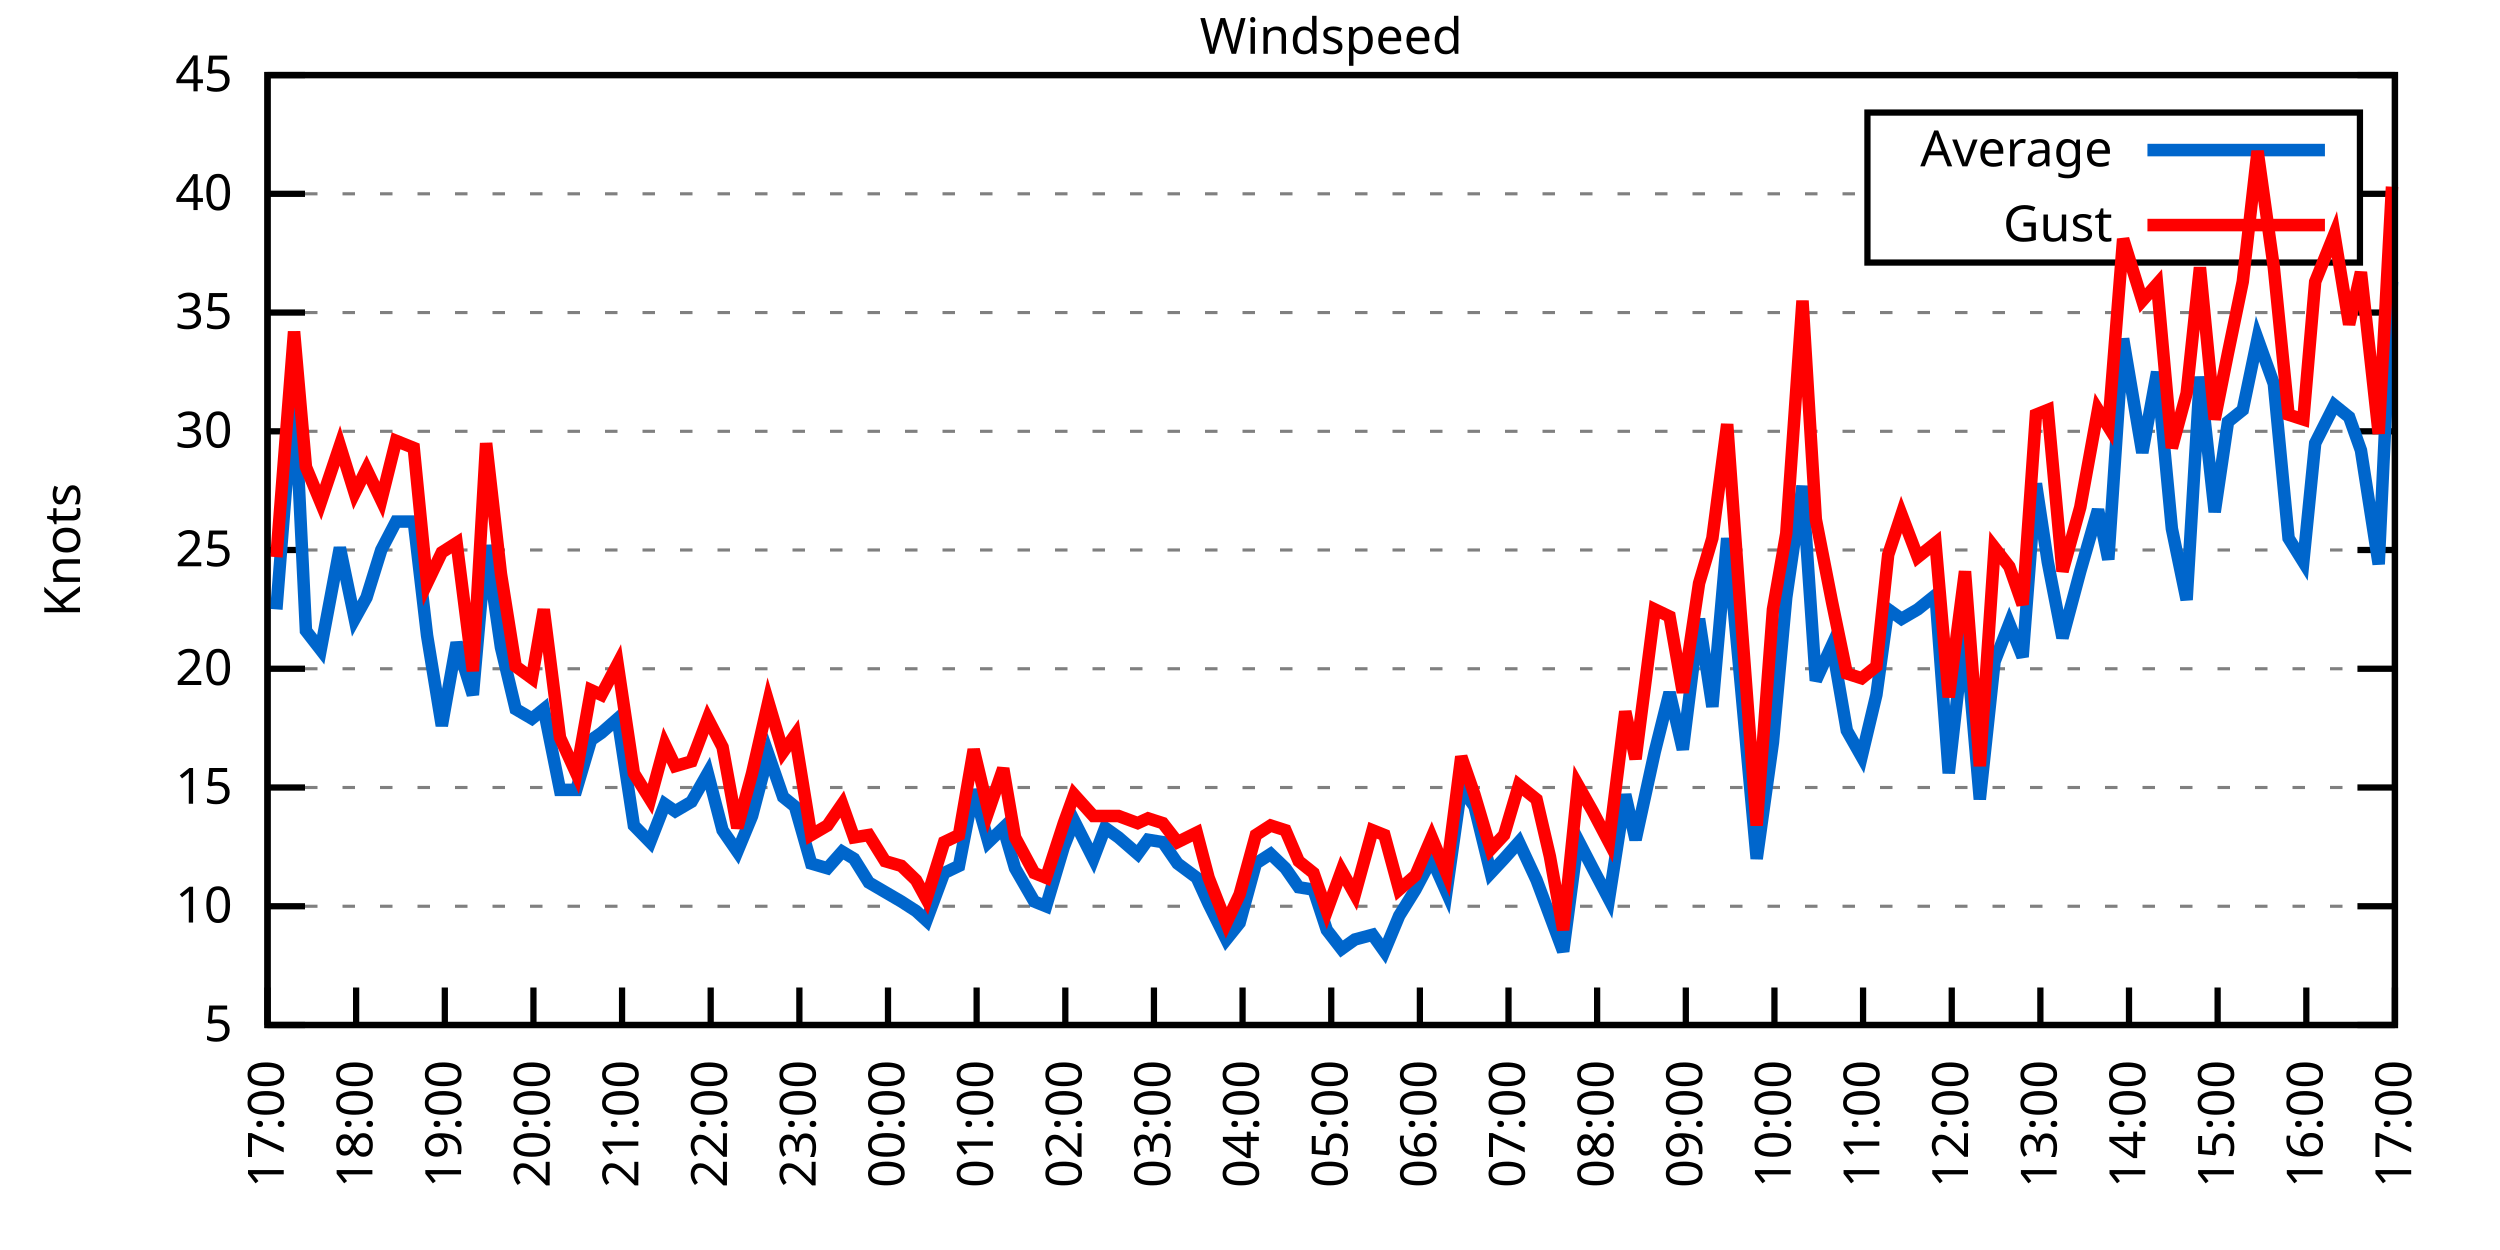
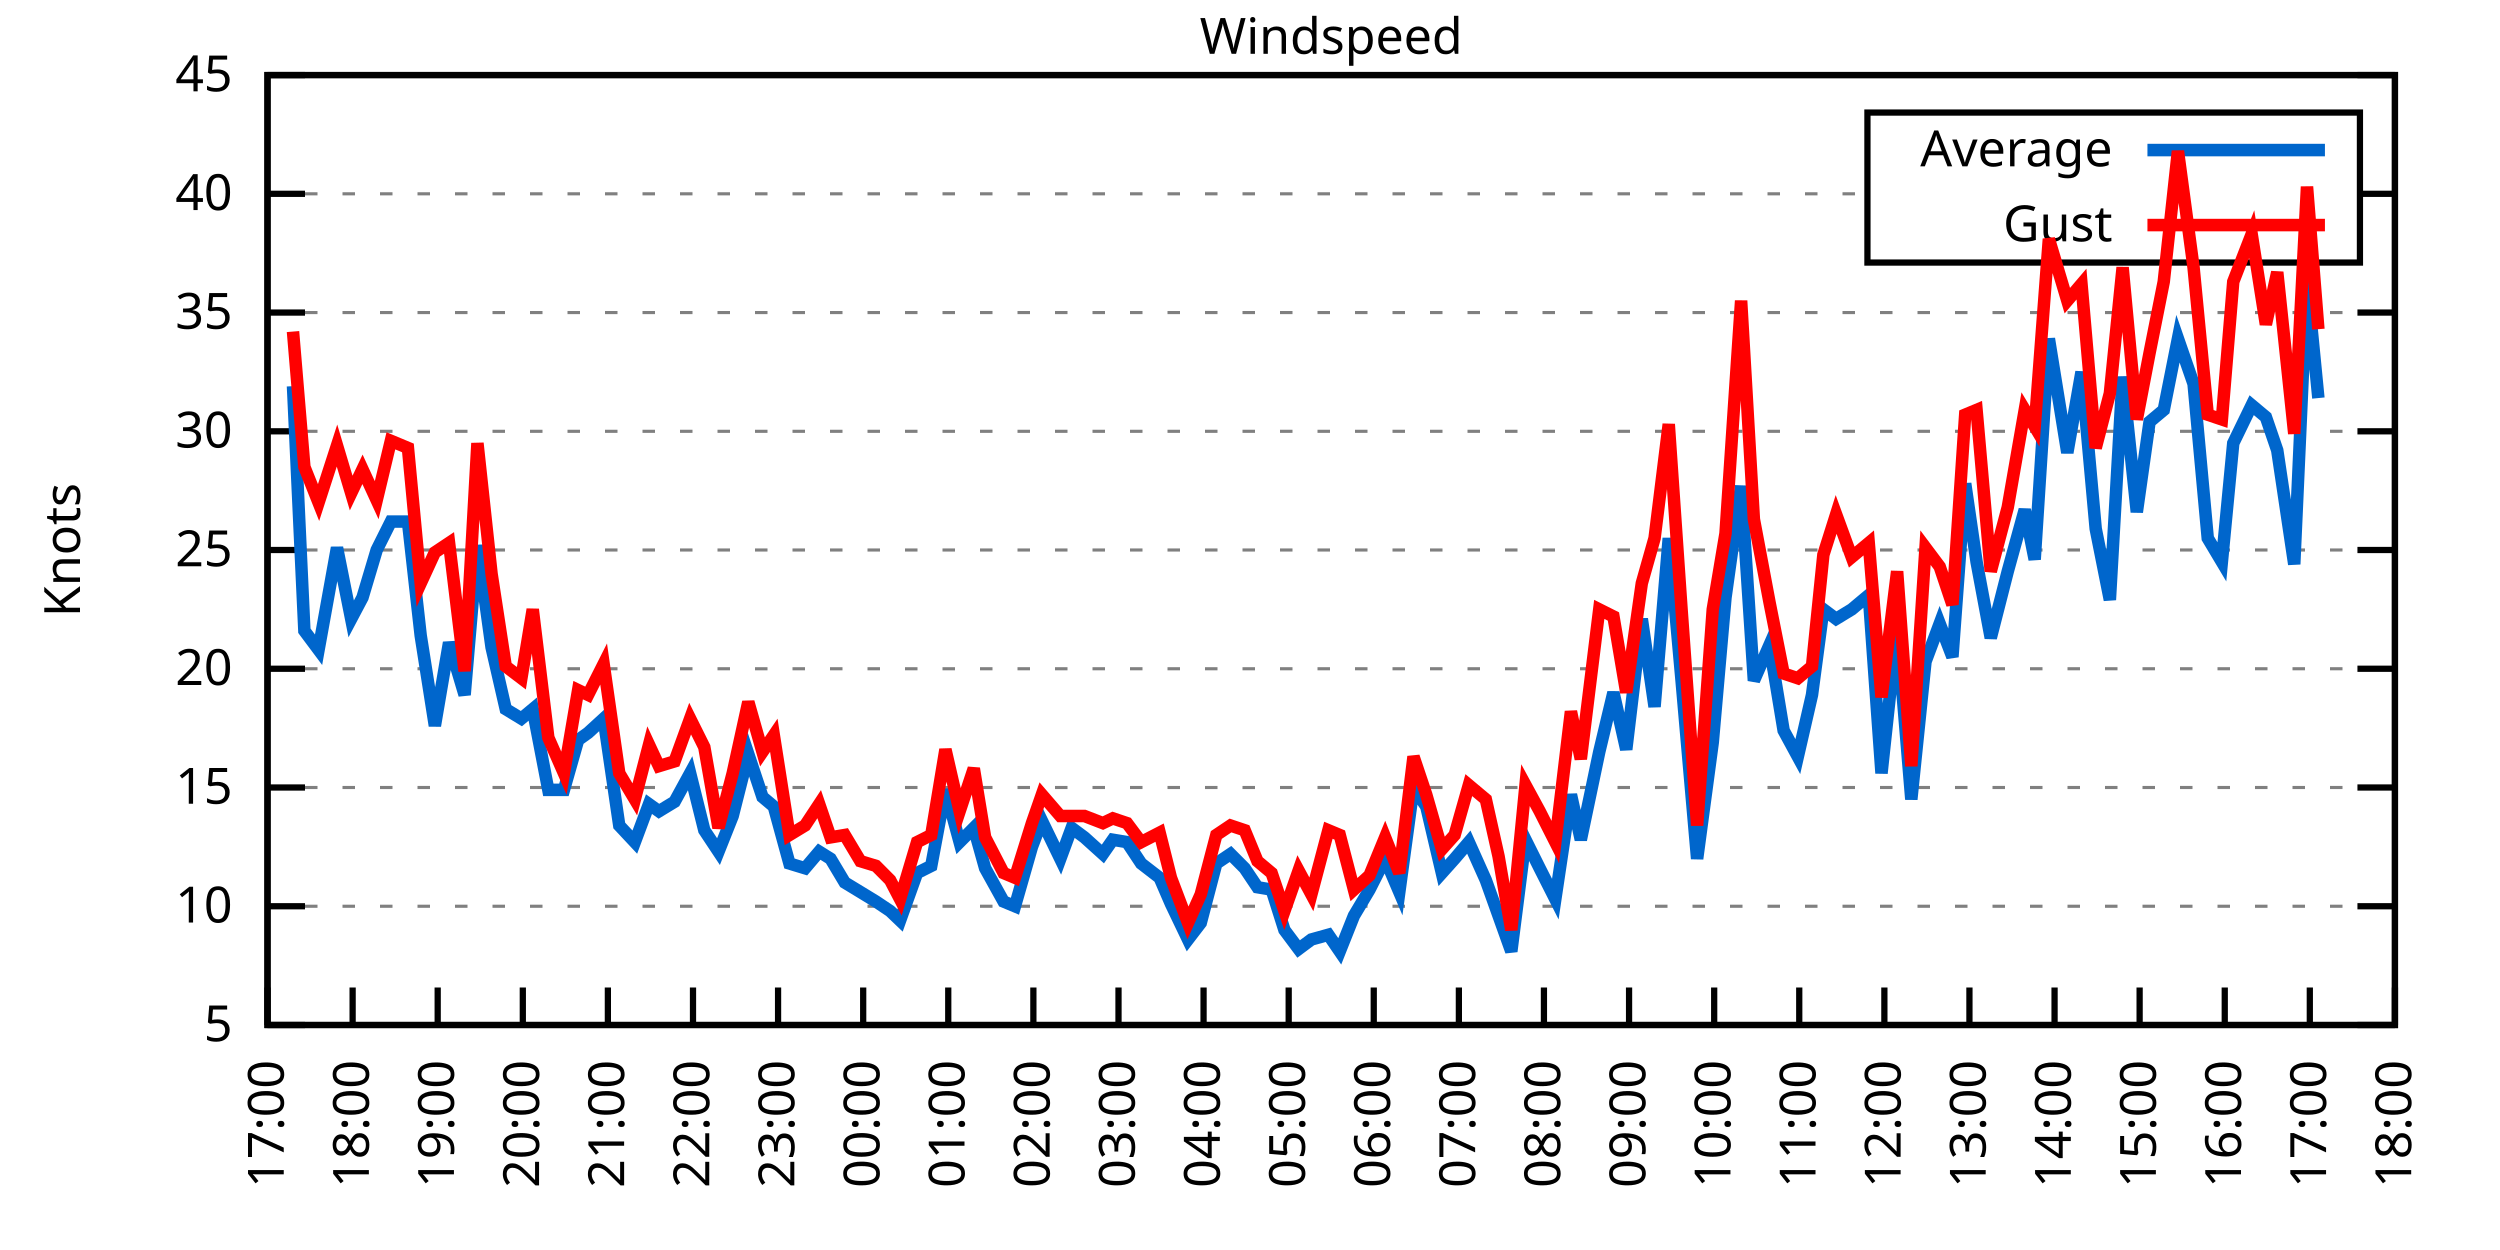
<svg xmlns="http://www.w3.org/2000/svg" xmlns:xlink="http://www.w3.org/1999/xlink" width="400" height="200" viewBox="0 0 400 200">
  <g id="gnuplot_canvas">
    <rect x="0" y="0" width="400" height="200" fill="none" />
    <defs>
      <circle id="gpDot" r="0.5" stroke-width="0.5" stroke="currentColor" />
      <path id="gpPt0" stroke-width="0.333" stroke="currentColor" d="M-1,0 h2 M0,-1 v2" />
      <path id="gpPt1" stroke-width="0.333" stroke="currentColor" d="M-1,-1 L1,1 M1,-1 L-1,1" />
      <path id="gpPt2" stroke-width="0.333" stroke="currentColor" d="M-1,0 L1,0 M0,-1 L0,1 M-1,-1 L1,1 M-1,1 L1,-1" />
      <rect id="gpPt3" stroke-width="0.333" stroke="currentColor" x="-1" y="-1" width="2" height="2" />
      <rect id="gpPt4" stroke-width="0.333" stroke="currentColor" fill="currentColor" x="-1" y="-1" width="2" height="2" />
      <circle id="gpPt5" stroke-width="0.333" stroke="currentColor" cx="0" cy="0" r="1" />
      <use xlink:href="#gpPt5" id="gpPt6" fill="currentColor" stroke="none" />
      <path id="gpPt7" stroke-width="0.333" stroke="currentColor" d="M0,-1.33 L-1.33,0.67 L1.33,0.67 z" />
      <use xlink:href="#gpPt7" id="gpPt8" fill="currentColor" stroke="none" />
      <use xlink:href="#gpPt7" id="gpPt9" stroke="currentColor" transform="rotate(180)" />
      <use xlink:href="#gpPt9" id="gpPt10" fill="currentColor" stroke="none" />
      <use xlink:href="#gpPt3" id="gpPt11" stroke="currentColor" transform="rotate(45)" />
      <use xlink:href="#gpPt11" id="gpPt12" fill="currentColor" stroke="none" />
      <path id="gpPt13" stroke-width="0.333" stroke="currentColor" d="M0,1.330 L1.265,0.411 L0.782,-1.067 L-0.782,-1.076 L-1.265,0.411 z" />
      <use xlink:href="#gpPt13" id="gpPt14" fill="currentColor" stroke="none" />
      <filter id="textbox" filterUnits="objectBoundingBox" x="0" y="0" height="1" width="1">
        <feFlood flood-color="white" flood-opacity="1" result="bgnd" />
        <feComposite in="SourceGraphic" in2="bgnd" operator="atop" />
      </filter>
      <filter id="greybox" filterUnits="objectBoundingBox" x="0" y="0" height="1" width="1">
        <feFlood flood-color="lightgrey" flood-opacity="1" result="grey" />
        <feComposite in="SourceGraphic" in2="grey" operator="atop" />
      </filter>
    </defs>
    <g fill="none" color="white" stroke="currentColor" stroke-width="1.00" stroke-linecap="butt" stroke-linejoin="miter">
</g>
    <g fill="none" color="black" stroke="currentColor" stroke-width="1.00" stroke-linecap="butt" stroke-linejoin="miter">
      <g stroke="none" shape-rendering="crispEdges">
        <polygon fill="rgb(255, 255, 255)" points="42.80,164.00 383.18,164.00 383.18,12.02 42.80,12.02 " />
      </g>
    </g>
    <g fill="none" color="black" stroke="currentColor" stroke-width="1.00" stroke-linecap="butt" stroke-linejoin="miter">
</g>
    <g fill="none" color="black" stroke="black" stroke-width="0.50" stroke-linecap="butt" stroke-linejoin="miter">
</g>
    <g fill="none" color="gray" stroke="currentColor" stroke-width="0.50" stroke-linecap="butt" stroke-linejoin="miter">
      <path stroke="gray" stroke-dasharray="2,4" class="gridline" d="M42.80,164.00 L383.19,164.00  " />
    </g>
    <g fill="none" color="gray" stroke="gray" stroke-width="1.00" stroke-linecap="butt" stroke-linejoin="miter">
</g>
    <g fill="none" color="black" stroke="currentColor" stroke-width="1.00" stroke-linecap="butt" stroke-linejoin="miter">
      <path stroke="black" d="M42.80,164.00 L48.80,164.00 M383.19,164.00 L377.19,164.00  " />
      <g transform="translate(37.20,166.60)" stroke="none" fill="black" font-family="Sans" font-size="8.00" text-anchor="end">
        <text>
          <tspan font-family="Sans"> 5</tspan>
        </text>
      </g>
    </g>
    <g fill="none" color="black" stroke="currentColor" stroke-width="1.00" stroke-linecap="butt" stroke-linejoin="miter">
</g>
    <g fill="none" color="black" stroke="black" stroke-width="0.50" stroke-linecap="butt" stroke-linejoin="miter">
</g>
    <g fill="none" color="gray" stroke="currentColor" stroke-width="0.50" stroke-linecap="butt" stroke-linejoin="miter">
      <path stroke="gray" stroke-dasharray="2,4" class="gridline" d="M42.80,145.00 L383.19,145.00  " />
    </g>
    <g fill="none" color="gray" stroke="gray" stroke-width="1.00" stroke-linecap="butt" stroke-linejoin="miter">
</g>
    <g fill="none" color="black" stroke="currentColor" stroke-width="1.00" stroke-linecap="butt" stroke-linejoin="miter">
      <path stroke="black" d="M42.80,145.00 L48.80,145.00 M383.19,145.00 L377.19,145.00  " />
      <g transform="translate(37.20,147.60)" stroke="none" fill="black" font-family="Sans" font-size="8.00" text-anchor="end">
        <text>
          <tspan font-family="Sans"> 10</tspan>
        </text>
      </g>
    </g>
    <g fill="none" color="black" stroke="currentColor" stroke-width="1.00" stroke-linecap="butt" stroke-linejoin="miter">
</g>
    <g fill="none" color="black" stroke="black" stroke-width="0.50" stroke-linecap="butt" stroke-linejoin="miter">
</g>
    <g fill="none" color="gray" stroke="currentColor" stroke-width="0.50" stroke-linecap="butt" stroke-linejoin="miter">
      <path stroke="gray" stroke-dasharray="2,4" class="gridline" d="M42.80,126.00 L383.19,126.00  " />
    </g>
    <g fill="none" color="gray" stroke="gray" stroke-width="1.00" stroke-linecap="butt" stroke-linejoin="miter">
</g>
    <g fill="none" color="black" stroke="currentColor" stroke-width="1.00" stroke-linecap="butt" stroke-linejoin="miter">
      <path stroke="black" d="M42.80,126.00 L48.80,126.00 M383.19,126.00 L377.19,126.00  " />
      <g transform="translate(37.20,128.60)" stroke="none" fill="black" font-family="Sans" font-size="8.00" text-anchor="end">
        <text>
          <tspan font-family="Sans"> 15</tspan>
        </text>
      </g>
    </g>
    <g fill="none" color="black" stroke="currentColor" stroke-width="1.00" stroke-linecap="butt" stroke-linejoin="miter">
</g>
    <g fill="none" color="black" stroke="black" stroke-width="0.50" stroke-linecap="butt" stroke-linejoin="miter">
</g>
    <g fill="none" color="gray" stroke="currentColor" stroke-width="0.50" stroke-linecap="butt" stroke-linejoin="miter">
      <path stroke="gray" stroke-dasharray="2,4" class="gridline" d="M42.80,107.00 L383.19,107.00  " />
    </g>
    <g fill="none" color="gray" stroke="gray" stroke-width="1.00" stroke-linecap="butt" stroke-linejoin="miter">
</g>
    <g fill="none" color="black" stroke="currentColor" stroke-width="1.00" stroke-linecap="butt" stroke-linejoin="miter">
      <path stroke="black" d="M42.80,107.00 L48.80,107.00 M383.19,107.00 L377.19,107.00  " />
      <g transform="translate(37.20,109.60)" stroke="none" fill="black" font-family="Sans" font-size="8.00" text-anchor="end">
        <text>
          <tspan font-family="Sans"> 20</tspan>
        </text>
      </g>
    </g>
    <g fill="none" color="black" stroke="currentColor" stroke-width="1.00" stroke-linecap="butt" stroke-linejoin="miter">
</g>
    <g fill="none" color="black" stroke="black" stroke-width="0.50" stroke-linecap="butt" stroke-linejoin="miter">
</g>
    <g fill="none" color="gray" stroke="currentColor" stroke-width="0.50" stroke-linecap="butt" stroke-linejoin="miter">
      <path stroke="gray" stroke-dasharray="2,4" class="gridline" d="M42.80,88.00 L383.19,88.00  " />
    </g>
    <g fill="none" color="gray" stroke="gray" stroke-width="1.00" stroke-linecap="butt" stroke-linejoin="miter">
</g>
    <g fill="none" color="black" stroke="currentColor" stroke-width="1.00" stroke-linecap="butt" stroke-linejoin="miter">
      <path stroke="black" d="M42.80,88.00 L48.80,88.00 M383.19,88.00 L377.19,88.00  " />
      <g transform="translate(37.20,90.60)" stroke="none" fill="black" font-family="Sans" font-size="8.00" text-anchor="end">
        <text>
          <tspan font-family="Sans"> 25</tspan>
        </text>
      </g>
    </g>
    <g fill="none" color="black" stroke="currentColor" stroke-width="1.00" stroke-linecap="butt" stroke-linejoin="miter">
</g>
    <g fill="none" color="black" stroke="black" stroke-width="0.50" stroke-linecap="butt" stroke-linejoin="miter">
</g>
    <g fill="none" color="gray" stroke="currentColor" stroke-width="0.50" stroke-linecap="butt" stroke-linejoin="miter">
      <path stroke="gray" stroke-dasharray="2,4" class="gridline" d="M42.80,69.01 L383.19,69.01  " />
    </g>
    <g fill="none" color="gray" stroke="gray" stroke-width="1.00" stroke-linecap="butt" stroke-linejoin="miter">
</g>
    <g fill="none" color="black" stroke="currentColor" stroke-width="1.00" stroke-linecap="butt" stroke-linejoin="miter">
      <path stroke="black" d="M42.80,69.01 L48.80,69.01 M383.19,69.01 L377.19,69.01  " />
      <g transform="translate(37.20,71.61)" stroke="none" fill="black" font-family="Sans" font-size="8.00" text-anchor="end">
        <text>
          <tspan font-family="Sans"> 30</tspan>
        </text>
      </g>
    </g>
    <g fill="none" color="black" stroke="currentColor" stroke-width="1.00" stroke-linecap="butt" stroke-linejoin="miter">
</g>
    <g fill="none" color="black" stroke="black" stroke-width="0.50" stroke-linecap="butt" stroke-linejoin="miter">
</g>
    <g fill="none" color="gray" stroke="currentColor" stroke-width="0.50" stroke-linecap="butt" stroke-linejoin="miter">
      <path stroke="gray" stroke-dasharray="2,4" class="gridline" d="M42.80,50.01 L383.19,50.01  " />
    </g>
    <g fill="none" color="gray" stroke="gray" stroke-width="1.00" stroke-linecap="butt" stroke-linejoin="miter">
</g>
    <g fill="none" color="black" stroke="currentColor" stroke-width="1.00" stroke-linecap="butt" stroke-linejoin="miter">
      <path stroke="black" d="M42.80,50.01 L48.80,50.01 M383.19,50.01 L377.19,50.01  " />
      <g transform="translate(37.20,52.61)" stroke="none" fill="black" font-family="Sans" font-size="8.00" text-anchor="end">
        <text>
          <tspan font-family="Sans"> 35</tspan>
        </text>
      </g>
    </g>
    <g fill="none" color="black" stroke="currentColor" stroke-width="1.00" stroke-linecap="butt" stroke-linejoin="miter">
</g>
    <g fill="none" color="black" stroke="black" stroke-width="0.50" stroke-linecap="butt" stroke-linejoin="miter">
</g>
    <g fill="none" color="gray" stroke="currentColor" stroke-width="0.50" stroke-linecap="butt" stroke-linejoin="miter">
      <path stroke="gray" stroke-dasharray="2,4" class="gridline" d="M42.80,31.01 L298.79,31.01 M377.59,31.01 L383.19,31.01  " />
    </g>
    <g fill="none" color="gray" stroke="gray" stroke-width="1.00" stroke-linecap="butt" stroke-linejoin="miter">
</g>
    <g fill="none" color="black" stroke="currentColor" stroke-width="1.00" stroke-linecap="butt" stroke-linejoin="miter">
      <path stroke="black" d="M42.80,31.01 L48.80,31.01 M383.19,31.01 L377.19,31.01  " />
      <g transform="translate(37.20,33.61)" stroke="none" fill="black" font-family="Sans" font-size="8.00" text-anchor="end">
        <text>
          <tspan font-family="Sans"> 40</tspan>
        </text>
      </g>
    </g>
    <g fill="none" color="black" stroke="currentColor" stroke-width="1.00" stroke-linecap="butt" stroke-linejoin="miter">
</g>
    <g fill="none" color="black" stroke="black" stroke-width="0.50" stroke-linecap="butt" stroke-linejoin="miter">
</g>
    <g fill="none" color="gray" stroke="currentColor" stroke-width="0.50" stroke-linecap="butt" stroke-linejoin="miter">
      <path stroke="gray" stroke-dasharray="2,4" class="gridline" d="M42.80,12.01 L383.19,12.01  " />
    </g>
    <g fill="none" color="gray" stroke="gray" stroke-width="1.00" stroke-linecap="butt" stroke-linejoin="miter">
</g>
    <g fill="none" color="black" stroke="currentColor" stroke-width="1.00" stroke-linecap="butt" stroke-linejoin="miter">
      <path stroke="black" d="M42.80,12.01 L48.80,12.01 M383.19,12.01 L377.19,12.01  " />
      <g transform="translate(37.20,14.61)" stroke="none" fill="black" font-family="Sans" font-size="8.00" text-anchor="end">
        <text>
          <tspan font-family="Sans"> 45</tspan>
        </text>
      </g>
    </g>
    <g fill="none" color="black" stroke="currentColor" stroke-width="1.00" stroke-linecap="butt" stroke-linejoin="miter">
      <path stroke="black" d="M42.80,164.00 L42.80,158.00  " />
      <g transform="translate(45.40,169.60) rotate(270.00)" stroke="none" fill="black" font-family="Sans" font-size="8.00" text-anchor="end">
        <text>
          <tspan font-family="Sans">17:00</tspan>
        </text>
      </g>
    </g>
    <g fill="none" color="black" stroke="currentColor" stroke-width="1.00" stroke-linecap="butt" stroke-linejoin="miter">
-       <path stroke="black" d="M56.98,164.00 L56.98,158.00  " />
-       <g transform="translate(59.58,169.60) rotate(270.00)" stroke="none" fill="black" font-family="Sans" font-size="8.00" text-anchor="end">
+       <path stroke="black" d="M56.42,164.00 L56.42,158.00  " />
+       <g transform="translate(59.02,169.60) rotate(270.00)" stroke="none" fill="black" font-family="Sans" font-size="8.00" text-anchor="end">
        <text>
          <tspan font-family="Sans">18:00</tspan>
        </text>
      </g>
    </g>
    <g fill="none" color="black" stroke="currentColor" stroke-width="1.00" stroke-linecap="butt" stroke-linejoin="miter">
-       <path stroke="black" d="M71.17,164.00 L71.17,158.00  " />
-       <g transform="translate(73.77,169.60) rotate(270.00)" stroke="none" fill="black" font-family="Sans" font-size="8.00" text-anchor="end">
+       <path stroke="black" d="M70.03,164.00 L70.03,158.00  " />
+       <g transform="translate(72.63,169.60) rotate(270.00)" stroke="none" fill="black" font-family="Sans" font-size="8.00" text-anchor="end">
        <text>
          <tspan font-family="Sans">19:00</tspan>
        </text>
      </g>
    </g>
    <g fill="none" color="black" stroke="currentColor" stroke-width="1.00" stroke-linecap="butt" stroke-linejoin="miter">
-       <path stroke="black" d="M85.35,164.00 L85.35,158.00  " />
-       <g transform="translate(87.95,169.60) rotate(270.00)" stroke="none" fill="black" font-family="Sans" font-size="8.00" text-anchor="end">
+       <path stroke="black" d="M83.65,164.00 L83.65,158.00  " />
+       <g transform="translate(86.25,169.60) rotate(270.00)" stroke="none" fill="black" font-family="Sans" font-size="8.00" text-anchor="end">
        <text>
          <tspan font-family="Sans">20:00</tspan>
        </text>
      </g>
    </g>
    <g fill="none" color="black" stroke="currentColor" stroke-width="1.00" stroke-linecap="butt" stroke-linejoin="miter">
-       <path stroke="black" d="M99.53,164.00 L99.53,158.00  " />
-       <g transform="translate(102.13,169.60) rotate(270.00)" stroke="none" fill="black" font-family="Sans" font-size="8.00" text-anchor="end">
+       <path stroke="black" d="M97.26,164.00 L97.26,158.00  " />
+       <g transform="translate(99.86,169.60) rotate(270.00)" stroke="none" fill="black" font-family="Sans" font-size="8.00" text-anchor="end">
        <text>
          <tspan font-family="Sans">21:00</tspan>
        </text>
      </g>
    </g>
    <g fill="none" color="black" stroke="currentColor" stroke-width="1.00" stroke-linecap="butt" stroke-linejoin="miter">
-       <path stroke="black" d="M113.71,164.00 L113.71,158.00  " />
-       <g transform="translate(116.31,169.60) rotate(270.00)" stroke="none" fill="black" font-family="Sans" font-size="8.00" text-anchor="end">
+       <path stroke="black" d="M110.88,164.00 L110.88,158.00  " />
+       <g transform="translate(113.48,169.60) rotate(270.00)" stroke="none" fill="black" font-family="Sans" font-size="8.00" text-anchor="end">
        <text>
          <tspan font-family="Sans">22:00</tspan>
        </text>
      </g>
    </g>
    <g fill="none" color="black" stroke="currentColor" stroke-width="1.00" stroke-linecap="butt" stroke-linejoin="miter">
-       <path stroke="black" d="M127.90,164.00 L127.90,158.00  " />
-       <g transform="translate(130.50,169.60) rotate(270.00)" stroke="none" fill="black" font-family="Sans" font-size="8.00" text-anchor="end">
+       <path stroke="black" d="M124.49,164.00 L124.49,158.00  " />
+       <g transform="translate(127.09,169.60) rotate(270.00)" stroke="none" fill="black" font-family="Sans" font-size="8.00" text-anchor="end">
        <text>
          <tspan font-family="Sans">23:00</tspan>
        </text>
      </g>
    </g>
    <g fill="none" color="black" stroke="currentColor" stroke-width="1.00" stroke-linecap="butt" stroke-linejoin="miter">
-       <path stroke="black" d="M142.08,164.00 L142.08,158.00  " />
-       <g transform="translate(144.68,169.60) rotate(270.00)" stroke="none" fill="black" font-family="Sans" font-size="8.00" text-anchor="end">
+       <path stroke="black" d="M138.11,164.00 L138.11,158.00  " />
+       <g transform="translate(140.71,169.60) rotate(270.00)" stroke="none" fill="black" font-family="Sans" font-size="8.00" text-anchor="end">
        <text>
          <tspan font-family="Sans">00:00</tspan>
        </text>
      </g>
    </g>
    <g fill="none" color="black" stroke="currentColor" stroke-width="1.00" stroke-linecap="butt" stroke-linejoin="miter">
-       <path stroke="black" d="M156.26,164.00 L156.26,158.00  " />
-       <g transform="translate(158.86,169.60) rotate(270.00)" stroke="none" fill="black" font-family="Sans" font-size="8.00" text-anchor="end">
+       <path stroke="black" d="M151.72,164.00 L151.72,158.00  " />
+       <g transform="translate(154.32,169.60) rotate(270.00)" stroke="none" fill="black" font-family="Sans" font-size="8.00" text-anchor="end">
        <text>
          <tspan font-family="Sans">01:00</tspan>
        </text>
      </g>
    </g>
    <g fill="none" color="black" stroke="currentColor" stroke-width="1.00" stroke-linecap="butt" stroke-linejoin="miter">
-       <path stroke="black" d="M170.45,164.00 L170.45,158.00  " />
-       <g transform="translate(173.05,169.60) rotate(270.00)" stroke="none" fill="black" font-family="Sans" font-size="8.00" text-anchor="end">
+       <path stroke="black" d="M165.34,164.00 L165.34,158.00  " />
+       <g transform="translate(167.94,169.60) rotate(270.00)" stroke="none" fill="black" font-family="Sans" font-size="8.00" text-anchor="end">
        <text>
          <tspan font-family="Sans">02:00</tspan>
        </text>
      </g>
    </g>
    <g fill="none" color="black" stroke="currentColor" stroke-width="1.00" stroke-linecap="butt" stroke-linejoin="miter">
-       <path stroke="black" d="M184.63,164.00 L184.63,158.00  " />
-       <g transform="translate(187.23,169.60) rotate(270.00)" stroke="none" fill="black" font-family="Sans" font-size="8.00" text-anchor="end">
+       <path stroke="black" d="M178.96,164.00 L178.96,158.00  " />
+       <g transform="translate(181.56,169.60) rotate(270.00)" stroke="none" fill="black" font-family="Sans" font-size="8.00" text-anchor="end">
        <text>
          <tspan font-family="Sans">03:00</tspan>
        </text>
      </g>
    </g>
    <g fill="none" color="black" stroke="currentColor" stroke-width="1.00" stroke-linecap="butt" stroke-linejoin="miter">
-       <path stroke="black" d="M198.81,164.00 L198.81,158.00  " />
-       <g transform="translate(201.41,169.60) rotate(270.00)" stroke="none" fill="black" font-family="Sans" font-size="8.00" text-anchor="end">
+       <path stroke="black" d="M192.57,164.00 L192.57,158.00  " />
+       <g transform="translate(195.17,169.60) rotate(270.00)" stroke="none" fill="black" font-family="Sans" font-size="8.00" text-anchor="end">
        <text>
          <tspan font-family="Sans">04:00</tspan>
        </text>
      </g>
    </g>
    <g fill="none" color="black" stroke="currentColor" stroke-width="1.00" stroke-linecap="butt" stroke-linejoin="miter">
-       <path stroke="black" d="M213.00,164.00 L213.00,158.00  " />
-       <g transform="translate(215.60,169.60) rotate(270.00)" stroke="none" fill="black" font-family="Sans" font-size="8.00" text-anchor="end">
+       <path stroke="black" d="M206.19,164.00 L206.19,158.00  " />
+       <g transform="translate(208.79,169.60) rotate(270.00)" stroke="none" fill="black" font-family="Sans" font-size="8.00" text-anchor="end">
        <text>
          <tspan font-family="Sans">05:00</tspan>
        </text>
      </g>
    </g>
    <g fill="none" color="black" stroke="currentColor" stroke-width="1.00" stroke-linecap="butt" stroke-linejoin="miter">
-       <path stroke="black" d="M227.18,164.00 L227.18,158.00  " />
-       <g transform="translate(229.78,169.60) rotate(270.00)" stroke="none" fill="black" font-family="Sans" font-size="8.00" text-anchor="end">
+       <path stroke="black" d="M219.80,164.00 L219.80,158.00  " />
+       <g transform="translate(222.40,169.60) rotate(270.00)" stroke="none" fill="black" font-family="Sans" font-size="8.00" text-anchor="end">
        <text>
          <tspan font-family="Sans">06:00</tspan>
        </text>
      </g>
    </g>
    <g fill="none" color="black" stroke="currentColor" stroke-width="1.00" stroke-linecap="butt" stroke-linejoin="miter">
-       <path stroke="black" d="M241.36,164.00 L241.36,158.00  " />
-       <g transform="translate(243.96,169.60) rotate(270.00)" stroke="none" fill="black" font-family="Sans" font-size="8.00" text-anchor="end">
+       <path stroke="black" d="M233.42,164.00 L233.42,158.00  " />
+       <g transform="translate(236.02,169.60) rotate(270.00)" stroke="none" fill="black" font-family="Sans" font-size="8.00" text-anchor="end">
        <text>
          <tspan font-family="Sans">07:00</tspan>
        </text>
      </g>
    </g>
    <g fill="none" color="black" stroke="currentColor" stroke-width="1.00" stroke-linecap="butt" stroke-linejoin="miter">
-       <path stroke="black" d="M255.54,164.00 L255.54,158.00  " />
-       <g transform="translate(258.14,169.60) rotate(270.00)" stroke="none" fill="black" font-family="Sans" font-size="8.00" text-anchor="end">
+       <path stroke="black" d="M247.03,164.00 L247.03,158.00  " />
+       <g transform="translate(249.63,169.60) rotate(270.00)" stroke="none" fill="black" font-family="Sans" font-size="8.00" text-anchor="end">
        <text>
          <tspan font-family="Sans">08:00</tspan>
        </text>
      </g>
    </g>
    <g fill="none" color="black" stroke="currentColor" stroke-width="1.00" stroke-linecap="butt" stroke-linejoin="miter">
-       <path stroke="black" d="M269.73,164.00 L269.73,158.00  " />
-       <g transform="translate(272.33,169.60) rotate(270.00)" stroke="none" fill="black" font-family="Sans" font-size="8.00" text-anchor="end">
+       <path stroke="black" d="M260.65,164.00 L260.65,158.00  " />
+       <g transform="translate(263.25,169.60) rotate(270.00)" stroke="none" fill="black" font-family="Sans" font-size="8.00" text-anchor="end">
        <text>
          <tspan font-family="Sans">09:00</tspan>
        </text>
      </g>
    </g>
    <g fill="none" color="black" stroke="currentColor" stroke-width="1.00" stroke-linecap="butt" stroke-linejoin="miter">
-       <path stroke="black" d="M283.91,164.00 L283.91,158.00  " />
-       <g transform="translate(286.51,169.60) rotate(270.00)" stroke="none" fill="black" font-family="Sans" font-size="8.00" text-anchor="end">
+       <path stroke="black" d="M274.27,164.00 L274.27,158.00  " />
+       <g transform="translate(276.87,169.60) rotate(270.00)" stroke="none" fill="black" font-family="Sans" font-size="8.00" text-anchor="end">
        <text>
          <tspan font-family="Sans">10:00</tspan>
        </text>
      </g>
    </g>
    <g fill="none" color="black" stroke="currentColor" stroke-width="1.00" stroke-linecap="butt" stroke-linejoin="miter">
-       <path stroke="black" d="M298.09,164.00 L298.09,158.00  " />
-       <g transform="translate(300.69,169.60) rotate(270.00)" stroke="none" fill="black" font-family="Sans" font-size="8.00" text-anchor="end">
+       <path stroke="black" d="M287.88,164.00 L287.88,158.00  " />
+       <g transform="translate(290.48,169.60) rotate(270.00)" stroke="none" fill="black" font-family="Sans" font-size="8.00" text-anchor="end">
        <text>
          <tspan font-family="Sans">11:00</tspan>
        </text>
      </g>
    </g>
    <g fill="none" color="black" stroke="currentColor" stroke-width="1.00" stroke-linecap="butt" stroke-linejoin="miter">
-       <path stroke="black" d="M312.28,164.00 L312.28,158.00  " />
-       <g transform="translate(314.88,169.60) rotate(270.00)" stroke="none" fill="black" font-family="Sans" font-size="8.00" text-anchor="end">
+       <path stroke="black" d="M301.50,164.00 L301.50,158.00  " />
+       <g transform="translate(304.10,169.60) rotate(270.00)" stroke="none" fill="black" font-family="Sans" font-size="8.00" text-anchor="end">
        <text>
          <tspan font-family="Sans">12:00</tspan>
        </text>
      </g>
    </g>
    <g fill="none" color="black" stroke="currentColor" stroke-width="1.00" stroke-linecap="butt" stroke-linejoin="miter">
-       <path stroke="black" d="M326.46,164.00 L326.46,158.00  " />
-       <g transform="translate(329.06,169.60) rotate(270.00)" stroke="none" fill="black" font-family="Sans" font-size="8.00" text-anchor="end">
+       <path stroke="black" d="M315.11,164.00 L315.11,158.00  " />
+       <g transform="translate(317.71,169.60) rotate(270.00)" stroke="none" fill="black" font-family="Sans" font-size="8.00" text-anchor="end">
        <text>
          <tspan font-family="Sans">13:00</tspan>
        </text>
      </g>
    </g>
    <g fill="none" color="black" stroke="currentColor" stroke-width="1.00" stroke-linecap="butt" stroke-linejoin="miter">
-       <path stroke="black" d="M340.64,164.00 L340.64,158.00  " />
-       <g transform="translate(343.24,169.60) rotate(270.00)" stroke="none" fill="black" font-family="Sans" font-size="8.00" text-anchor="end">
+       <path stroke="black" d="M328.73,164.00 L328.73,158.00  " />
+       <g transform="translate(331.33,169.60) rotate(270.00)" stroke="none" fill="black" font-family="Sans" font-size="8.00" text-anchor="end">
        <text>
          <tspan font-family="Sans">14:00</tspan>
        </text>
      </g>
    </g>
    <g fill="none" color="black" stroke="currentColor" stroke-width="1.00" stroke-linecap="butt" stroke-linejoin="miter">
-       <path stroke="black" d="M354.82,164.00 L354.82,158.00  " />
-       <g transform="translate(357.42,169.60) rotate(270.00)" stroke="none" fill="black" font-family="Sans" font-size="8.00" text-anchor="end">
+       <path stroke="black" d="M342.34,164.00 L342.34,158.00  " />
+       <g transform="translate(344.94,169.60) rotate(270.00)" stroke="none" fill="black" font-family="Sans" font-size="8.00" text-anchor="end">
        <text>
          <tspan font-family="Sans">15:00</tspan>
        </text>
      </g>
    </g>
    <g fill="none" color="black" stroke="currentColor" stroke-width="1.00" stroke-linecap="butt" stroke-linejoin="miter">
-       <path stroke="black" d="M369.01,164.00 L369.01,158.00  " />
-       <g transform="translate(371.61,169.60) rotate(270.00)" stroke="none" fill="black" font-family="Sans" font-size="8.00" text-anchor="end">
+       <path stroke="black" d="M355.96,164.00 L355.96,158.00  " />
+       <g transform="translate(358.56,169.60) rotate(270.00)" stroke="none" fill="black" font-family="Sans" font-size="8.00" text-anchor="end">
        <text>
          <tspan font-family="Sans">16:00</tspan>
+         </text>
+       </g>
+     </g>
+     <g fill="none" color="black" stroke="currentColor" stroke-width="1.00" stroke-linecap="butt" stroke-linejoin="miter">
+       <path stroke="black" d="M369.57,164.00 L369.57,158.00  " />
+       <g transform="translate(372.17,169.60) rotate(270.00)" stroke="none" fill="black" font-family="Sans" font-size="8.00" text-anchor="end">
+         <text>
+           <tspan font-family="Sans">17:00</tspan>
        </text>
      </g>
    </g>
    <g fill="none" color="black" stroke="currentColor" stroke-width="1.00" stroke-linecap="butt" stroke-linejoin="miter">
      <path stroke="black" d="M383.19,164.00 L383.19,158.00  " />
      <g transform="translate(385.79,169.60) rotate(270.00)" stroke="none" fill="black" font-family="Sans" font-size="8.00" text-anchor="end">
        <text>
-           <tspan font-family="Sans">17:00</tspan>
+           <tspan font-family="Sans">18:00</tspan>
        </text>
      </g>
    </g>
    <g fill="none" color="black" stroke="currentColor" stroke-width="1.00" stroke-linecap="butt" stroke-linejoin="miter">
</g>
    <g fill="none" color="black" stroke="currentColor" stroke-width="1.00" stroke-linecap="butt" stroke-linejoin="miter">
      <path stroke="black" d="M42.80,12.01 L42.80,164.00 L383.19,164.00 L383.19,12.01 L42.80,12.01 Z  " />
    </g>
    <g fill="none" color="black" stroke="currentColor" stroke-width="1.00" stroke-linecap="butt" stroke-linejoin="miter">
</g>
    <g fill="none" color="black" stroke="currentColor" stroke-width="1.00" stroke-linecap="butt" stroke-linejoin="miter">
      <path stroke="black" d="M298.79,42.01 L298.79,18.01 L377.59,18.01 L377.59,42.01 L298.79,42.01 Z  " />
    </g>
    <g id="Windspeed_plot_1">
      <g fill="none" color="white" stroke="black" stroke-width="2.00" stroke-linecap="butt" stroke-linejoin="miter">
</g>
      <g fill="none" color="black" stroke="currentColor" stroke-width="2.00" stroke-linecap="butt" stroke-linejoin="miter">
        <g transform="translate(337.99,26.61)" stroke="none" fill="black" font-family="Sans" font-size="8.00" text-anchor="end">
          <text>
            <tspan font-family="Sans">Average</tspan>
          </text>
        </g>
      </g>
      <g fill="none" color="black" stroke="currentColor" stroke-width="2.00" stroke-linecap="butt" stroke-linejoin="miter">
-         <path stroke="rgb(  0, 102, 204)" d="M343.59,24.01 L371.99,24.01 M44.22,97.50 L47.05,61.79 L48.95,100.92 L51.31,103.96 L54.38,87.63 L56.75,99.02   L58.64,95.60 L61.00,88.00 L63.37,83.45 L66.20,83.45 L68.33,101.68 L70.69,116.12 L73.06,102.82 L75.66,111.18   L77.78,87.25 L80.15,103.58 L82.51,113.46 L85.11,114.98 L87.00,113.46 L89.60,126.38 L92.20,126.38 L94.57,118.40   L96.22,117.26 L98.82,114.98 L101.42,132.08 L104.02,134.74 L106.39,128.66 L108.04,129.80 L110.64,128.28 L113.24,123.72   L115.61,132.84 L117.97,136.26 L120.33,130.56 L122.93,120.68 L125.30,127.52 L127.19,129.04 L129.79,138.16 L132.39,138.92   L134.75,136.26 L136.64,137.40 L139.01,141.20 L141.61,142.72 L144.21,144.24 L146.57,145.76 L148.23,147.28 L151.06,139.68   L153.43,138.54 L155.79,126.38 L158.15,134.74 L160.52,132.46 L162.41,138.92 L165.48,144.24 L167.37,145.00 L170.21,135.50   L171.86,131.32 L174.94,137.40 L176.83,132.46 L178.96,133.98 L182.03,136.64 L183.68,134.36 L186.05,134.74 L188.41,138.16   L191.48,140.44 L193.38,144.62 L196.21,150.32 L198.34,147.66 L200.94,138.16 L203.30,136.64 L205.67,138.92 L207.79,141.96   L210.16,142.34 L212.29,148.80 L214.65,151.84 L216.78,150.32 L219.61,149.56 L221.50,152.22 L223.87,146.52 L226.47,142.34   L229.07,137.40 L231.43,142.72 L233.80,126.00 L235.92,129.04 L238.52,139.68 L240.65,137.40 L243.02,134.74 L245.85,140.82   L247.98,146.52 L250.11,152.22 L252.47,134.36 L254.83,138.92 L257.43,143.86 L260.04,127.14 L261.69,134.36 L264.76,120.30   L267.13,110.80 L269.25,119.92 L271.85,99.02 L273.98,113.08 L276.35,86.11 L278.47,108.90 L281.07,137.40 L283.67,118.78   L285.80,95.60 L288.40,77.75 L290.53,108.90 L293.13,103.20 L295.49,116.88 L297.86,121.06 L300.22,111.18 L302.11,97.50   L304.24,99.02 L306.84,97.50 L309.68,95.22 L311.80,123.72 L314.40,100.54 L316.77,127.90 L319.13,105.86 L321.49,99.78   L323.62,105.10 L325.75,77.37 L327.64,89.90 L330.00,102.06 L332.84,91.42 L335.68,81.55 L337.33,89.52 L339.70,54.19   L342.77,72.43 L345.13,59.51 L347.50,84.59 L349.86,95.98 L351.99,60.27 L354.35,81.93 L356.48,67.49 L358.84,65.59   L361.21,54.19 L363.81,61.41 L366.17,86.11 L368.53,89.90 L370.43,70.91 L373.50,64.83 L375.86,66.73 L377.75,72.05   L380.59,90.28 L382.72,45.07  " />
+         <path stroke="rgb(  0, 102, 204)" d="M343.59,24.01 L371.99,24.01 M46.88,61.79 L48.70,100.92 L50.97,103.96 L53.92,87.63 L56.19,99.02 L58.00,95.60   L60.27,88.00 L62.54,83.45 L65.27,83.45 L67.31,101.68 L69.58,116.12 L71.85,102.82 L74.34,111.18 L76.39,87.25   L78.65,103.58 L80.92,113.46 L83.42,114.98 L85.24,113.46 L87.73,126.38 L90.23,126.38 L92.50,118.40 L94.09,117.26   L96.58,114.98 L99.08,132.08 L101.57,134.74 L103.84,128.66 L105.43,129.80 L107.93,128.28 L110.42,123.72 L112.69,132.84   L114.96,136.26 L117.23,130.56 L119.73,120.68 L122.00,127.52 L123.81,129.04 L126.31,138.16 L128.81,138.92 L131.07,136.26   L132.89,137.40 L135.16,141.20 L137.66,142.72 L140.15,144.24 L142.42,145.76 L144.01,147.28 L146.73,139.68 L149.00,138.54   L151.27,126.38 L153.54,134.74 L155.81,132.46 L157.62,138.92 L160.57,144.24 L162.39,145.00 L165.11,135.50 L166.70,131.32   L169.65,137.40 L171.47,132.46 L173.51,133.98 L176.46,136.64 L178.05,134.36 L180.32,134.74 L182.59,138.16 L185.54,140.44   L187.35,144.62 L190.08,150.32 L192.12,147.66 L194.61,138.16 L196.88,136.64 L199.15,138.92 L201.19,141.96 L203.46,142.34   L205.51,148.80 L207.78,151.84 L209.82,150.32 L212.54,149.56 L214.36,152.22 L216.63,146.52 L219.12,142.34 L221.62,137.40   L223.89,142.72 L226.16,126.00 L228.20,129.04 L230.70,139.68 L232.74,137.40 L235.01,134.74 L237.73,140.82 L239.77,146.52   L241.81,152.22 L244.08,134.36 L246.35,138.92 L248.85,143.86 L251.35,127.14 L252.93,134.36 L255.88,120.30 L258.15,110.80   L260.20,119.92 L262.69,99.02 L264.73,113.08 L267.00,86.11 L269.05,108.90 L271.54,137.40 L274.04,118.78 L276.08,95.60   L278.58,77.75 L280.62,108.90 L283.12,103.20 L285.38,116.88 L287.65,121.06 L289.92,111.18 L291.74,97.50 L293.78,99.02   L296.28,97.50 L299.00,95.22 L301.04,123.72 L303.54,100.54 L305.81,127.90 L308.08,105.86 L310.35,99.78 L312.39,105.10   L314.43,77.37 L316.25,89.90 L318.52,102.06 L321.24,91.42 L323.96,81.55 L325.55,89.52 L327.82,54.19 L330.77,72.43   L333.04,59.51 L335.31,84.59 L337.58,95.98 L339.62,60.27 L341.89,81.93 L343.93,67.49 L346.20,65.59 L348.47,54.19   L350.97,61.41 L353.24,86.11 L355.50,89.90 L357.32,70.91 L360.27,64.83 L362.54,66.73 L364.36,72.05 L367.08,90.28   L369.12,45.07 L370.94,63.69  " />
      </g>
    </g>
    <g id="Windspeed_plot_2">
      <g fill="none" color="black" stroke="currentColor" stroke-width="2.00" stroke-linecap="butt" stroke-linejoin="miter">
        <g transform="translate(337.99,38.61)" stroke="none" fill="black" font-family="Sans" font-size="8.00" text-anchor="end">
          <text>
            <tspan font-family="Sans">Gust</tspan>
          </text>
        </g>
      </g>
      <g fill="none" color="black" stroke="currentColor" stroke-width="2.00" stroke-linecap="butt" stroke-linejoin="miter">
-         <path stroke="rgb(255,   0,   0)" d="M343.59,36.01 L371.99,36.01 M44.22,89.14 L47.05,53.05 L48.95,74.71 L51.31,80.41 L54.38,71.29 L56.75,78.89   L58.64,75.09 L61.00,80.03 L63.37,70.53 L66.20,71.67 L68.33,93.32 L70.69,88.38 L73.06,86.87 L75.66,107.38   L77.78,70.91 L80.15,91.80 L82.51,106.62 L85.11,108.52 L87.00,97.50 L89.60,118.02 L92.20,123.72 L94.57,110.42   L96.22,111.18 L98.82,106.24 L101.42,123.72 L104.02,127.90 L106.39,119.16 L108.04,122.58 L110.64,121.82 L113.24,114.98   L115.61,119.54 L117.97,132.46 L120.33,123.72 L122.93,112.32 L125.30,120.30 L127.19,117.64 L129.79,133.60 L132.39,132.08   L134.75,128.66 L136.64,133.98 L139.01,133.60 L141.61,137.78 L144.21,138.54 L146.57,140.82 L148.23,143.86 L151.06,134.74   L153.43,133.60 L155.79,119.92 L158.15,129.80 L160.52,122.96 L162.41,133.98 L165.48,139.68 L167.37,140.44 L170.21,131.70   L171.86,127.14 L174.94,130.56 L176.83,130.56 L178.96,130.56 L182.03,131.70 L183.68,130.94 L186.05,131.70 L188.41,134.74   L191.48,133.22 L193.38,140.44 L196.21,147.66 L198.34,143.10 L200.94,133.60 L203.30,132.08 L205.67,132.84 L207.79,137.78   L210.16,139.68 L212.29,145.76 L214.65,139.30 L216.78,143.10 L219.61,132.84 L221.50,133.60 L223.87,142.34 L226.47,140.06   L229.07,133.98 L231.43,139.68 L233.80,121.06 L235.92,127.14 L238.52,135.88 L240.65,133.60 L243.02,125.62 L245.85,127.90   L247.98,137.02 L250.11,148.80 L252.47,125.62 L254.83,129.80 L257.43,134.74 L260.04,113.84 L261.69,121.44 L264.76,97.50   L267.13,98.64 L269.25,110.80 L271.85,93.32 L273.98,86.11 L276.35,67.87 L278.47,97.50 L281.07,132.08 L283.67,97.50   L285.80,85.35 L288.40,48.11 L290.53,83.07 L293.13,96.36 L295.49,107.76 L297.86,108.52 L300.22,106.62 L302.11,88.76   L304.24,82.31 L306.84,89.14 L309.68,86.87 L311.80,111.56 L314.40,91.42 L316.77,122.58 L319.13,87.63 L321.49,90.66   L323.62,96.74 L325.75,66.35 L327.64,65.59 L330.00,91.42 L332.84,81.17 L335.68,65.59 L337.33,68.25 L339.70,38.23   L342.77,48.11 L345.13,45.45 L347.50,71.67 L349.86,62.93 L351.99,42.79 L354.35,67.11 L356.48,56.47 L358.84,45.07   L361.21,24.17 L363.81,42.79 L366.17,66.35 L368.53,67.11 L370.43,45.07 L373.50,37.47 L375.86,51.91 L377.75,43.55   L380.59,69.39 L382.72,29.87  " />
+         <path stroke="rgb(255,   0,   0)" d="M343.59,36.01 L371.99,36.01 M46.88,53.05 L48.70,74.71 L50.97,80.41 L53.92,71.29 L56.19,78.89 L58.00,75.09   L60.27,80.03 L62.54,70.53 L65.27,71.67 L67.31,93.32 L69.58,88.38 L71.85,86.87 L74.34,107.38 L76.39,70.91   L78.65,91.80 L80.92,106.62 L83.42,108.52 L85.24,97.50 L87.73,118.02 L90.23,123.72 L92.50,110.42 L94.09,111.18   L96.58,106.24 L99.08,123.72 L101.57,127.90 L103.84,119.16 L105.43,122.58 L107.93,121.82 L110.42,114.98 L112.69,119.54   L114.96,132.46 L117.23,123.72 L119.73,112.32 L122.00,120.30 L123.81,117.64 L126.31,133.60 L128.81,132.08 L131.07,128.66   L132.89,133.98 L135.16,133.60 L137.66,137.78 L140.15,138.54 L142.42,140.82 L144.01,143.86 L146.73,134.74 L149.00,133.60   L151.27,119.92 L153.54,129.80 L155.81,122.96 L157.62,133.98 L160.57,139.68 L162.39,140.44 L165.11,131.70 L166.70,127.14   L169.65,130.56 L171.47,130.56 L173.51,130.56 L176.46,131.70 L178.05,130.94 L180.32,131.70 L182.59,134.74 L185.54,133.22   L187.35,140.44 L190.08,147.66 L192.12,143.10 L194.61,133.60 L196.88,132.08 L199.15,132.84 L201.19,137.78 L203.46,139.68   L205.51,145.76 L207.78,139.30 L209.82,143.10 L212.54,132.84 L214.36,133.60 L216.63,142.34 L219.12,140.06 L221.62,133.98   L223.89,139.68 L226.16,121.06 L228.20,127.14 L230.70,135.88 L232.74,133.60 L235.01,125.62 L237.73,127.90 L239.77,137.02   L241.81,148.80 L244.08,125.62 L246.35,129.80 L248.85,134.74 L251.35,113.84 L252.93,121.44 L255.88,97.50 L258.15,98.64   L260.20,110.80 L262.69,93.32 L264.73,86.11 L267.00,67.87 L269.05,97.50 L271.54,132.08 L274.04,97.50 L276.08,85.35   L278.58,48.11 L280.62,83.07 L283.12,96.36 L285.38,107.76 L287.65,108.52 L289.92,106.62 L291.74,88.76 L293.78,82.31   L296.28,89.14 L299.00,86.87 L301.04,111.56 L303.54,91.42 L305.81,122.58 L308.08,87.63 L310.35,90.66 L312.39,96.74   L314.43,66.35 L316.25,65.59 L318.52,91.42 L321.24,81.17 L323.96,65.59 L325.55,68.25 L327.82,38.23 L330.77,48.11   L333.04,45.45 L335.31,71.67 L337.58,62.93 L339.62,42.79 L341.89,67.11 L343.93,56.47 L346.20,45.07 L348.47,24.17   L350.97,42.79 L353.24,66.35 L355.50,67.11 L357.32,45.07 L360.27,37.47 L362.54,51.91 L364.36,43.55 L367.08,69.39   L369.12,29.87 L370.94,52.67  " />
      </g>
    </g>
    <g fill="none" color="black" stroke="currentColor" stroke-width="2.00" stroke-linecap="butt" stroke-linejoin="miter">
</g>
    <g fill="none" color="black" stroke="black" stroke-width="1.00" stroke-linecap="butt" stroke-linejoin="miter">
</g>
    <g fill="none" color="black" stroke="currentColor" stroke-width="1.00" stroke-linecap="butt" stroke-linejoin="miter">
      <path stroke="black" d="M42.80,12.01 L42.80,164.00 L383.19,164.00 L383.19,12.01 L42.80,12.01 Z  " />
      <g transform="translate(12.80,88.01) rotate(270.00)" stroke="none" fill="black" font-family="Sans" font-size="8.00" text-anchor="middle">
        <text>
          <tspan font-family="Sans">Knots</tspan>
        </text>
      </g>
    </g>
    <g fill="none" color="black" stroke="currentColor" stroke-width="1.00" stroke-linecap="butt" stroke-linejoin="miter">
</g>
    <g fill="none" color="black" stroke="currentColor" stroke-width="1.00" stroke-linecap="butt" stroke-linejoin="miter">
      <g transform="translate(212.99,8.61)" stroke="none" fill="black" font-family="Sans" font-size="8.00" text-anchor="middle">
        <text>
          <tspan font-family="Sans">Windspeed</tspan>
        </text>
      </g>
    </g>
    <g fill="none" color="black" stroke="currentColor" stroke-width="1.00" stroke-linecap="butt" stroke-linejoin="miter">
</g>
  </g>
</svg>
